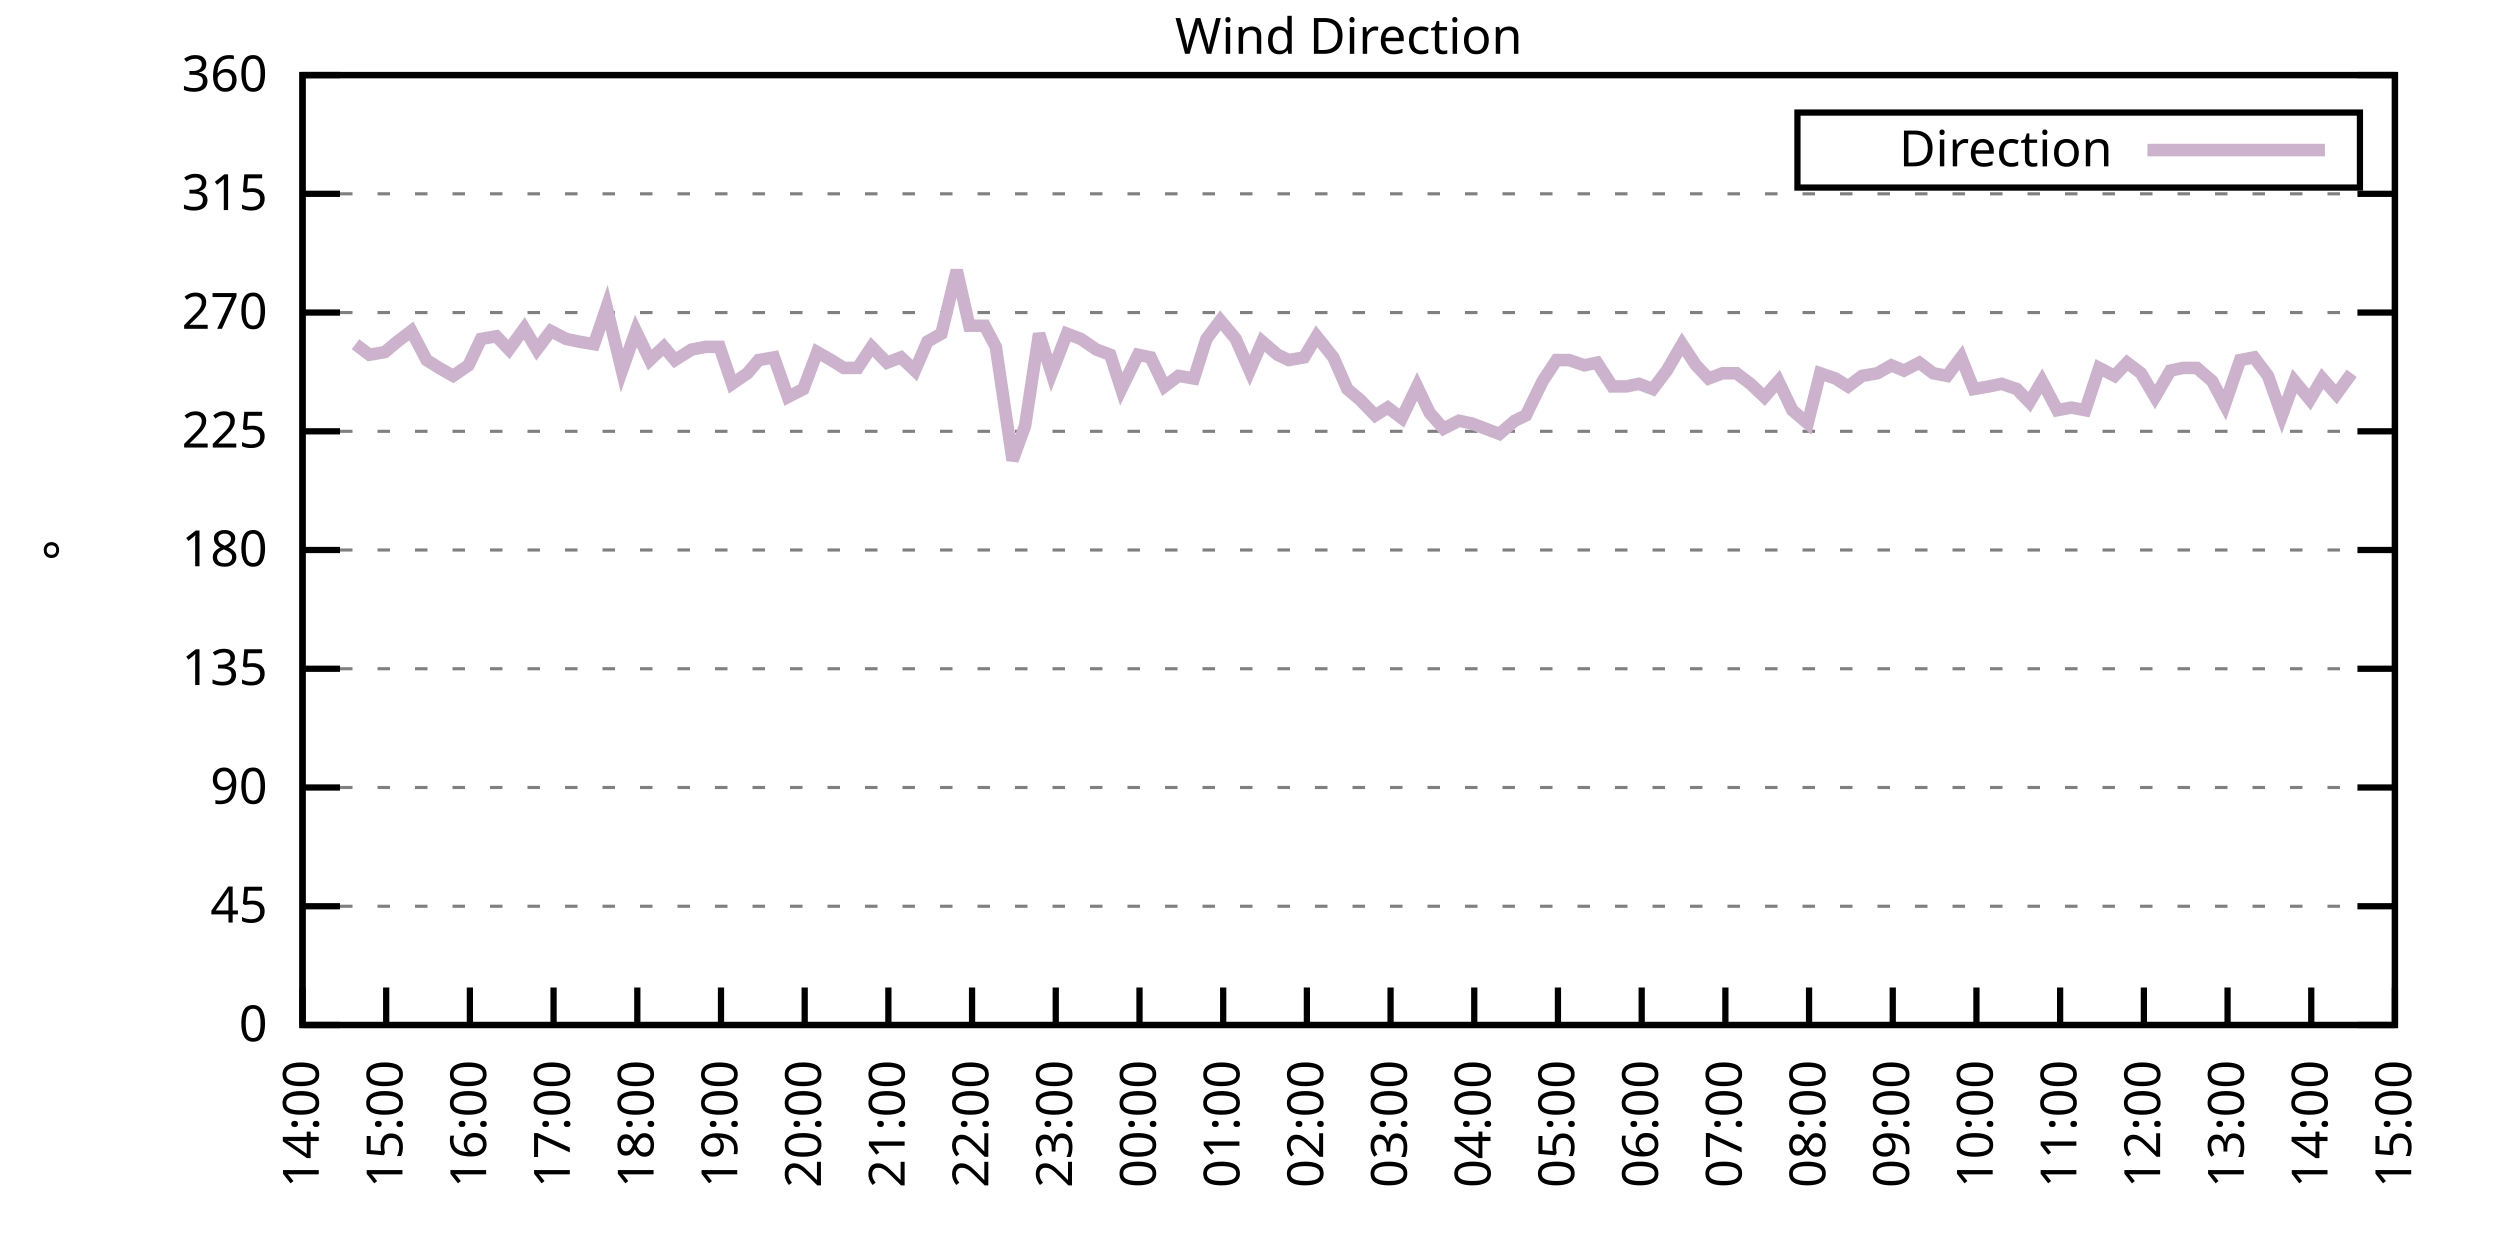
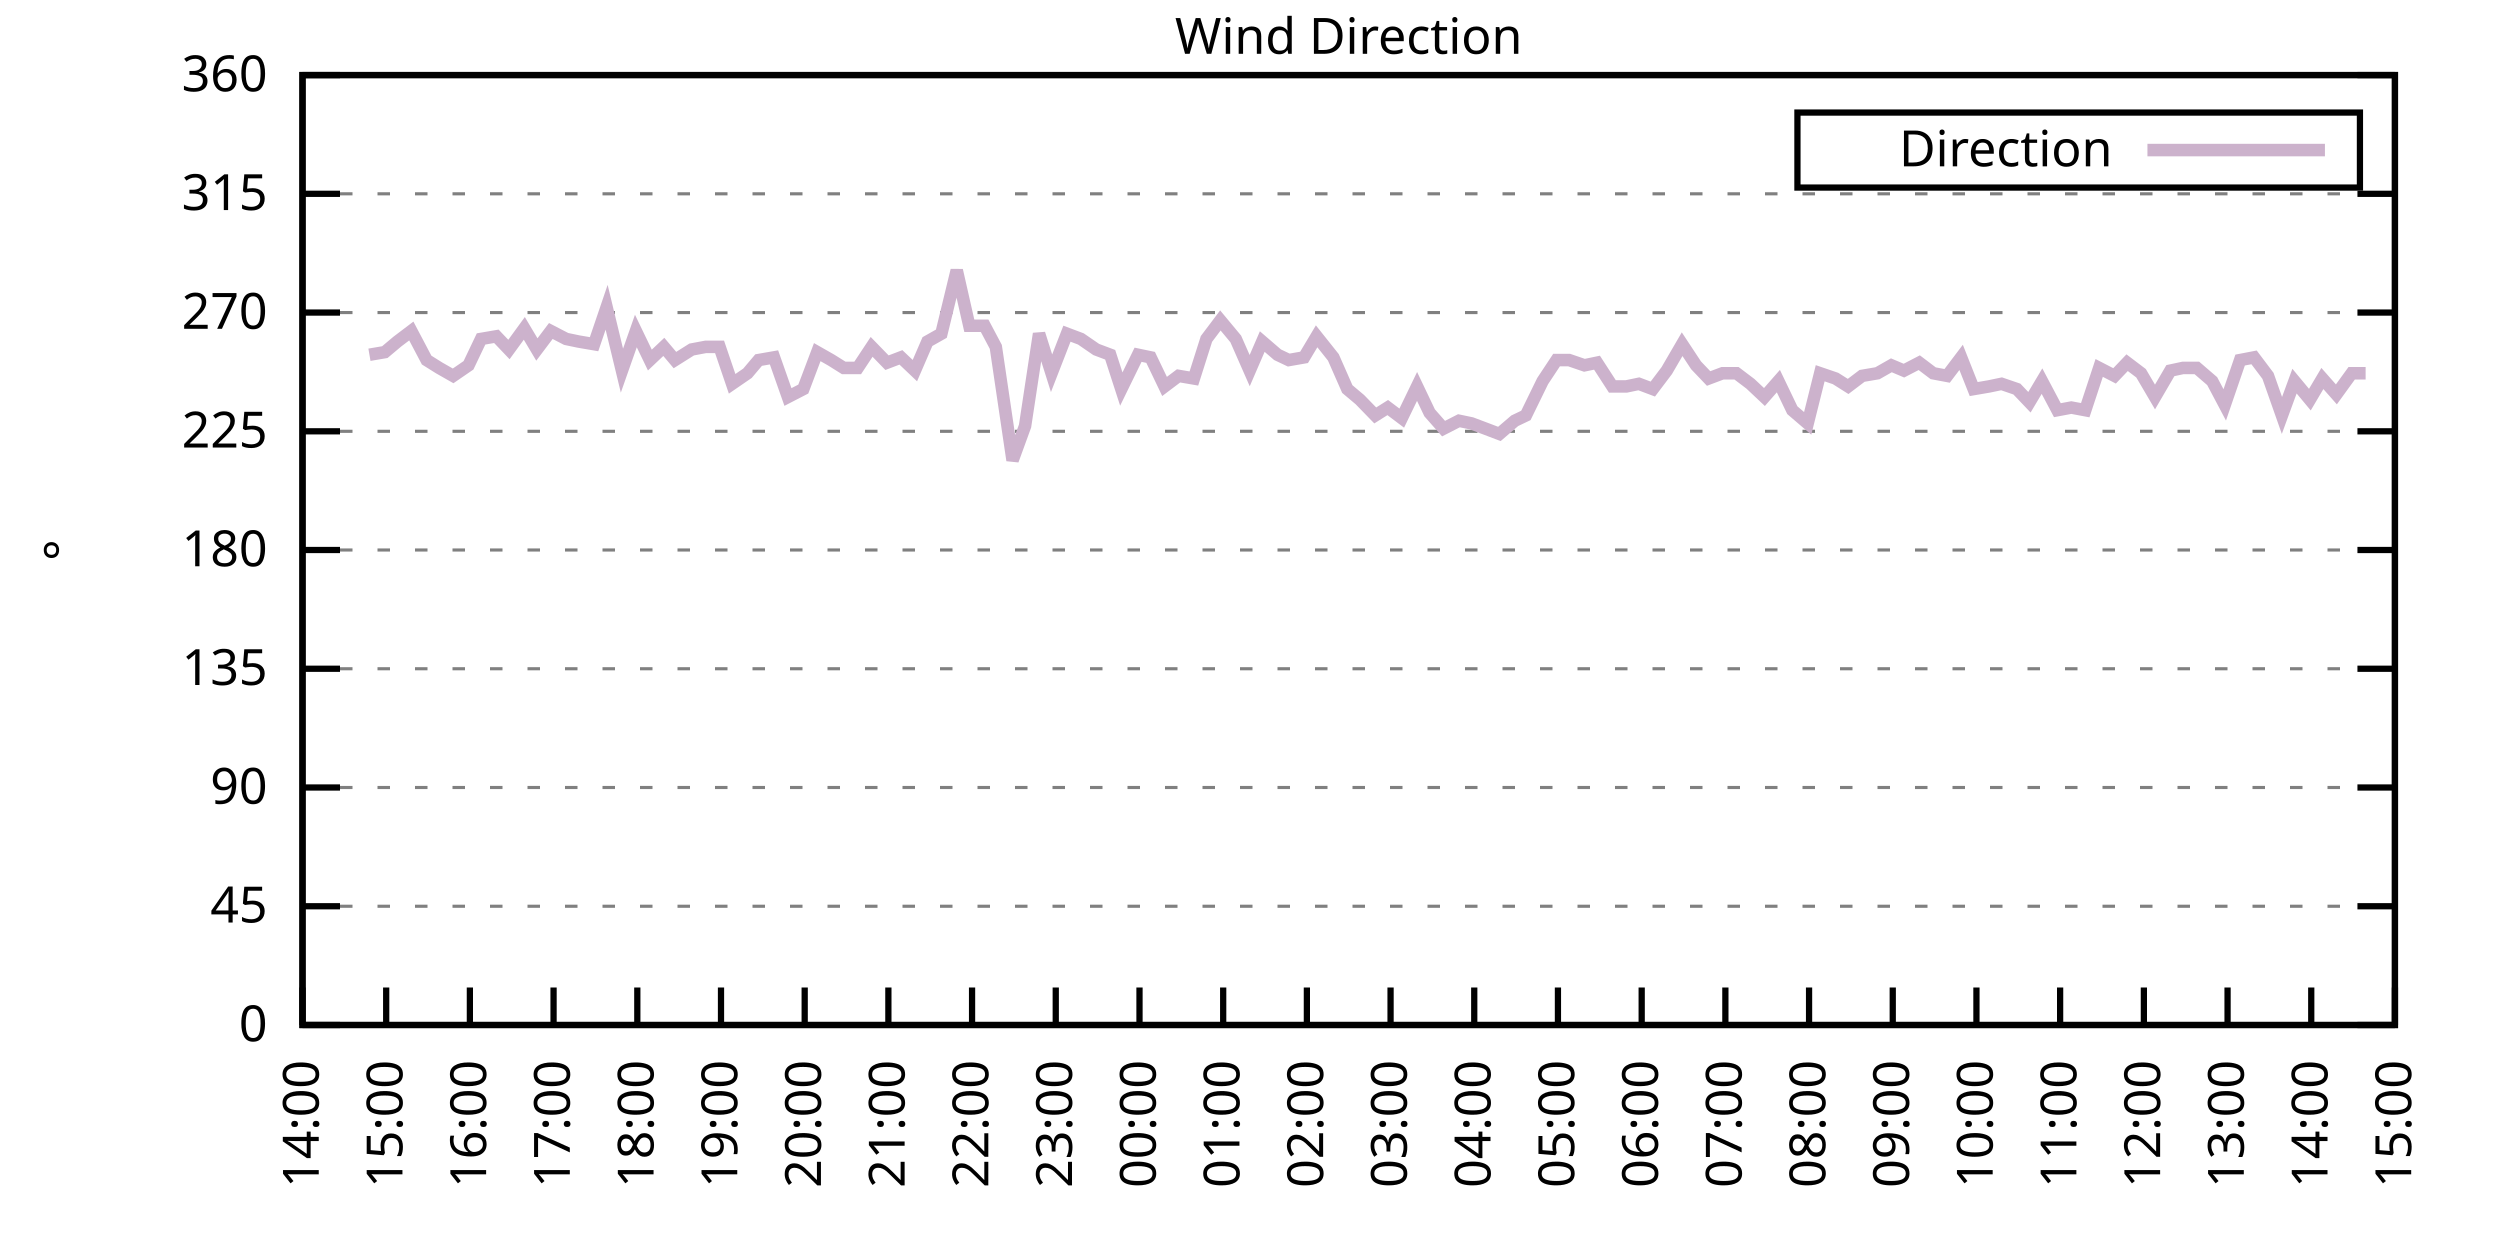
<svg xmlns="http://www.w3.org/2000/svg" xmlns:xlink="http://www.w3.org/1999/xlink" width="400" height="200" viewBox="0 0 400 200">
  <g id="gnuplot_canvas">
    <rect x="0" y="0" width="400" height="200" fill="none" />
    <defs>
      <circle id="gpDot" r="0.5" stroke-width="0.5" stroke="currentColor" />
      <path id="gpPt0" stroke-width="0.333" stroke="currentColor" d="M-1,0 h2 M0,-1 v2" />
      <path id="gpPt1" stroke-width="0.333" stroke="currentColor" d="M-1,-1 L1,1 M1,-1 L-1,1" />
      <path id="gpPt2" stroke-width="0.333" stroke="currentColor" d="M-1,0 L1,0 M0,-1 L0,1 M-1,-1 L1,1 M-1,1 L1,-1" />
      <rect id="gpPt3" stroke-width="0.333" stroke="currentColor" x="-1" y="-1" width="2" height="2" />
      <rect id="gpPt4" stroke-width="0.333" stroke="currentColor" fill="currentColor" x="-1" y="-1" width="2" height="2" />
      <circle id="gpPt5" stroke-width="0.333" stroke="currentColor" cx="0" cy="0" r="1" />
      <use xlink:href="#gpPt5" id="gpPt6" fill="currentColor" stroke="none" />
      <path id="gpPt7" stroke-width="0.333" stroke="currentColor" d="M0,-1.33 L-1.33,0.67 L1.33,0.67 z" />
      <use xlink:href="#gpPt7" id="gpPt8" fill="currentColor" stroke="none" />
      <use xlink:href="#gpPt7" id="gpPt9" stroke="currentColor" transform="rotate(180)" />
      <use xlink:href="#gpPt9" id="gpPt10" fill="currentColor" stroke="none" />
      <use xlink:href="#gpPt3" id="gpPt11" stroke="currentColor" transform="rotate(45)" />
      <use xlink:href="#gpPt11" id="gpPt12" fill="currentColor" stroke="none" />
      <path id="gpPt13" stroke-width="0.333" stroke="currentColor" d="M0,1.330 L1.265,0.411 L0.782,-1.067 L-0.782,-1.076 L-1.265,0.411 z" />
      <use xlink:href="#gpPt13" id="gpPt14" fill="currentColor" stroke="none" />
      <filter id="textbox" filterUnits="objectBoundingBox" x="0" y="0" height="1" width="1">
        <feFlood flood-color="white" flood-opacity="1" result="bgnd" />
        <feComposite in="SourceGraphic" in2="bgnd" operator="atop" />
      </filter>
      <filter id="greybox" filterUnits="objectBoundingBox" x="0" y="0" height="1" width="1">
        <feFlood flood-color="lightgrey" flood-opacity="1" result="grey" />
        <feComposite in="SourceGraphic" in2="grey" operator="atop" />
      </filter>
    </defs>
    <g fill="none" color="white" stroke="currentColor" stroke-width="1.00" stroke-linecap="butt" stroke-linejoin="miter">
</g>
    <g fill="none" color="black" stroke="currentColor" stroke-width="1.00" stroke-linecap="butt" stroke-linejoin="miter">
      <g stroke="none" shape-rendering="crispEdges">
        <polygon fill="rgb(255, 255, 255)" points="48.40,164.00 383.18,164.00 383.18,12.02 48.40,12.02 " />
      </g>
    </g>
    <g fill="none" color="black" stroke="currentColor" stroke-width="1.00" stroke-linecap="butt" stroke-linejoin="miter">
</g>
    <g fill="none" color="black" stroke="black" stroke-width="0.50" stroke-linecap="butt" stroke-linejoin="miter">
</g>
    <g fill="none" color="gray" stroke="currentColor" stroke-width="0.50" stroke-linecap="butt" stroke-linejoin="miter">
      <path stroke="gray" stroke-dasharray="2,4" class="gridline" d="M48.40,164.00 L383.19,164.00  " />
    </g>
    <g fill="none" color="gray" stroke="gray" stroke-width="1.00" stroke-linecap="butt" stroke-linejoin="miter">
</g>
    <g fill="none" color="black" stroke="currentColor" stroke-width="1.00" stroke-linecap="butt" stroke-linejoin="miter">
      <path stroke="black" d="M48.40,164.00 L54.40,164.00 M383.19,164.00 L377.19,164.00  " />
      <g transform="translate(42.80,166.60)" stroke="none" fill="black" font-family="Sans" font-size="8.00" text-anchor="end">
        <text>
          <tspan font-family="Sans"> 0</tspan>
        </text>
      </g>
    </g>
    <g fill="none" color="black" stroke="currentColor" stroke-width="1.00" stroke-linecap="butt" stroke-linejoin="miter">
</g>
    <g fill="none" color="black" stroke="black" stroke-width="0.50" stroke-linecap="butt" stroke-linejoin="miter">
</g>
    <g fill="none" color="gray" stroke="currentColor" stroke-width="0.50" stroke-linecap="butt" stroke-linejoin="miter">
      <path stroke="gray" stroke-dasharray="2,4" class="gridline" d="M48.40,145.00 L383.19,145.00  " />
    </g>
    <g fill="none" color="gray" stroke="gray" stroke-width="1.00" stroke-linecap="butt" stroke-linejoin="miter">
</g>
    <g fill="none" color="black" stroke="currentColor" stroke-width="1.00" stroke-linecap="butt" stroke-linejoin="miter">
      <path stroke="black" d="M48.40,145.00 L54.40,145.00 M383.19,145.00 L377.19,145.00  " />
      <g transform="translate(42.80,147.60)" stroke="none" fill="black" font-family="Sans" font-size="8.00" text-anchor="end">
        <text>
          <tspan font-family="Sans"> 45</tspan>
        </text>
      </g>
    </g>
    <g fill="none" color="black" stroke="currentColor" stroke-width="1.00" stroke-linecap="butt" stroke-linejoin="miter">
</g>
    <g fill="none" color="black" stroke="black" stroke-width="0.50" stroke-linecap="butt" stroke-linejoin="miter">
</g>
    <g fill="none" color="gray" stroke="currentColor" stroke-width="0.50" stroke-linecap="butt" stroke-linejoin="miter">
      <path stroke="gray" stroke-dasharray="2,4" class="gridline" d="M48.40,126.00 L383.19,126.00  " />
    </g>
    <g fill="none" color="gray" stroke="gray" stroke-width="1.00" stroke-linecap="butt" stroke-linejoin="miter">
</g>
    <g fill="none" color="black" stroke="currentColor" stroke-width="1.00" stroke-linecap="butt" stroke-linejoin="miter">
      <path stroke="black" d="M48.40,126.00 L54.40,126.00 M383.19,126.00 L377.19,126.00  " />
      <g transform="translate(42.80,128.60)" stroke="none" fill="black" font-family="Sans" font-size="8.00" text-anchor="end">
        <text>
          <tspan font-family="Sans"> 90</tspan>
        </text>
      </g>
    </g>
    <g fill="none" color="black" stroke="currentColor" stroke-width="1.00" stroke-linecap="butt" stroke-linejoin="miter">
</g>
    <g fill="none" color="black" stroke="black" stroke-width="0.50" stroke-linecap="butt" stroke-linejoin="miter">
</g>
    <g fill="none" color="gray" stroke="currentColor" stroke-width="0.50" stroke-linecap="butt" stroke-linejoin="miter">
      <path stroke="gray" stroke-dasharray="2,4" class="gridline" d="M48.40,107.00 L383.19,107.00  " />
    </g>
    <g fill="none" color="gray" stroke="gray" stroke-width="1.00" stroke-linecap="butt" stroke-linejoin="miter">
</g>
    <g fill="none" color="black" stroke="currentColor" stroke-width="1.00" stroke-linecap="butt" stroke-linejoin="miter">
      <path stroke="black" d="M48.40,107.00 L54.40,107.00 M383.19,107.00 L377.19,107.00  " />
      <g transform="translate(42.80,109.60)" stroke="none" fill="black" font-family="Sans" font-size="8.00" text-anchor="end">
        <text>
          <tspan font-family="Sans"> 135</tspan>
        </text>
      </g>
    </g>
    <g fill="none" color="black" stroke="currentColor" stroke-width="1.00" stroke-linecap="butt" stroke-linejoin="miter">
</g>
    <g fill="none" color="black" stroke="black" stroke-width="0.50" stroke-linecap="butt" stroke-linejoin="miter">
</g>
    <g fill="none" color="gray" stroke="currentColor" stroke-width="0.50" stroke-linecap="butt" stroke-linejoin="miter">
      <path stroke="gray" stroke-dasharray="2,4" class="gridline" d="M48.40,88.00 L383.19,88.00  " />
    </g>
    <g fill="none" color="gray" stroke="gray" stroke-width="1.00" stroke-linecap="butt" stroke-linejoin="miter">
</g>
    <g fill="none" color="black" stroke="currentColor" stroke-width="1.00" stroke-linecap="butt" stroke-linejoin="miter">
      <path stroke="black" d="M48.40,88.00 L54.40,88.00 M383.19,88.00 L377.19,88.00  " />
      <g transform="translate(42.80,90.60)" stroke="none" fill="black" font-family="Sans" font-size="8.00" text-anchor="end">
        <text>
          <tspan font-family="Sans"> 180</tspan>
        </text>
      </g>
    </g>
    <g fill="none" color="black" stroke="currentColor" stroke-width="1.00" stroke-linecap="butt" stroke-linejoin="miter">
</g>
    <g fill="none" color="black" stroke="black" stroke-width="0.50" stroke-linecap="butt" stroke-linejoin="miter">
</g>
    <g fill="none" color="gray" stroke="currentColor" stroke-width="0.50" stroke-linecap="butt" stroke-linejoin="miter">
      <path stroke="gray" stroke-dasharray="2,4" class="gridline" d="M48.40,69.01 L383.19,69.01  " />
    </g>
    <g fill="none" color="gray" stroke="gray" stroke-width="1.00" stroke-linecap="butt" stroke-linejoin="miter">
</g>
    <g fill="none" color="black" stroke="currentColor" stroke-width="1.00" stroke-linecap="butt" stroke-linejoin="miter">
      <path stroke="black" d="M48.40,69.01 L54.40,69.01 M383.19,69.01 L377.19,69.01  " />
      <g transform="translate(42.80,71.61)" stroke="none" fill="black" font-family="Sans" font-size="8.00" text-anchor="end">
        <text>
          <tspan font-family="Sans"> 225</tspan>
        </text>
      </g>
    </g>
    <g fill="none" color="black" stroke="currentColor" stroke-width="1.00" stroke-linecap="butt" stroke-linejoin="miter">
</g>
    <g fill="none" color="black" stroke="black" stroke-width="0.50" stroke-linecap="butt" stroke-linejoin="miter">
</g>
    <g fill="none" color="gray" stroke="currentColor" stroke-width="0.50" stroke-linecap="butt" stroke-linejoin="miter">
      <path stroke="gray" stroke-dasharray="2,4" class="gridline" d="M48.40,50.01 L383.19,50.01  " />
    </g>
    <g fill="none" color="gray" stroke="gray" stroke-width="1.00" stroke-linecap="butt" stroke-linejoin="miter">
</g>
    <g fill="none" color="black" stroke="currentColor" stroke-width="1.00" stroke-linecap="butt" stroke-linejoin="miter">
      <path stroke="black" d="M48.40,50.01 L54.40,50.01 M383.19,50.01 L377.19,50.01  " />
      <g transform="translate(42.80,52.61)" stroke="none" fill="black" font-family="Sans" font-size="8.00" text-anchor="end">
        <text>
          <tspan font-family="Sans"> 270</tspan>
        </text>
      </g>
    </g>
    <g fill="none" color="black" stroke="currentColor" stroke-width="1.00" stroke-linecap="butt" stroke-linejoin="miter">
</g>
    <g fill="none" color="black" stroke="black" stroke-width="0.50" stroke-linecap="butt" stroke-linejoin="miter">
</g>
    <g fill="none" color="gray" stroke="currentColor" stroke-width="0.50" stroke-linecap="butt" stroke-linejoin="miter">
      <path stroke="gray" stroke-dasharray="2,4" class="gridline" d="M48.40,31.01 L383.19,31.01  " />
    </g>
    <g fill="none" color="gray" stroke="gray" stroke-width="1.00" stroke-linecap="butt" stroke-linejoin="miter">
</g>
    <g fill="none" color="black" stroke="currentColor" stroke-width="1.00" stroke-linecap="butt" stroke-linejoin="miter">
      <path stroke="black" d="M48.40,31.01 L54.40,31.01 M383.19,31.01 L377.19,31.01  " />
      <g transform="translate(42.80,33.61)" stroke="none" fill="black" font-family="Sans" font-size="8.00" text-anchor="end">
        <text>
          <tspan font-family="Sans"> 315</tspan>
        </text>
      </g>
    </g>
    <g fill="none" color="black" stroke="currentColor" stroke-width="1.00" stroke-linecap="butt" stroke-linejoin="miter">
</g>
    <g fill="none" color="black" stroke="black" stroke-width="0.50" stroke-linecap="butt" stroke-linejoin="miter">
</g>
    <g fill="none" color="gray" stroke="currentColor" stroke-width="0.50" stroke-linecap="butt" stroke-linejoin="miter">
      <path stroke="gray" stroke-dasharray="2,4" class="gridline" d="M48.40,12.01 L383.19,12.01  " />
    </g>
    <g fill="none" color="gray" stroke="gray" stroke-width="1.00" stroke-linecap="butt" stroke-linejoin="miter">
</g>
    <g fill="none" color="black" stroke="currentColor" stroke-width="1.00" stroke-linecap="butt" stroke-linejoin="miter">
      <path stroke="black" d="M48.40,12.01 L54.40,12.01 M383.19,12.01 L377.19,12.01  " />
      <g transform="translate(42.80,14.61)" stroke="none" fill="black" font-family="Sans" font-size="8.00" text-anchor="end">
        <text>
          <tspan font-family="Sans"> 360</tspan>
        </text>
      </g>
    </g>
    <g fill="none" color="black" stroke="currentColor" stroke-width="1.00" stroke-linecap="butt" stroke-linejoin="miter">
      <path stroke="black" d="M48.40,164.00 L48.40,158.00  " />
      <g transform="translate(51.00,169.60) rotate(270.00)" stroke="none" fill="black" font-family="Sans" font-size="8.00" text-anchor="end">
        <text>
          <tspan font-family="Sans">14:00</tspan>
        </text>
      </g>
    </g>
    <g fill="none" color="black" stroke="currentColor" stroke-width="1.00" stroke-linecap="butt" stroke-linejoin="miter">
      <path stroke="black" d="M61.79,164.00 L61.79,158.00  " />
      <g transform="translate(64.39,169.60) rotate(270.00)" stroke="none" fill="black" font-family="Sans" font-size="8.00" text-anchor="end">
        <text>
          <tspan font-family="Sans">15:00</tspan>
        </text>
      </g>
    </g>
    <g fill="none" color="black" stroke="currentColor" stroke-width="1.00" stroke-linecap="butt" stroke-linejoin="miter">
      <path stroke="black" d="M75.18,164.00 L75.18,158.00  " />
      <g transform="translate(77.78,169.60) rotate(270.00)" stroke="none" fill="black" font-family="Sans" font-size="8.00" text-anchor="end">
        <text>
          <tspan font-family="Sans">16:00</tspan>
        </text>
      </g>
    </g>
    <g fill="none" color="black" stroke="currentColor" stroke-width="1.00" stroke-linecap="butt" stroke-linejoin="miter">
      <path stroke="black" d="M88.57,164.00 L88.57,158.00  " />
      <g transform="translate(91.17,169.60) rotate(270.00)" stroke="none" fill="black" font-family="Sans" font-size="8.00" text-anchor="end">
        <text>
          <tspan font-family="Sans">17:00</tspan>
        </text>
      </g>
    </g>
    <g fill="none" color="black" stroke="currentColor" stroke-width="1.00" stroke-linecap="butt" stroke-linejoin="miter">
      <path stroke="black" d="M101.97,164.00 L101.97,158.00  " />
      <g transform="translate(104.57,169.60) rotate(270.00)" stroke="none" fill="black" font-family="Sans" font-size="8.00" text-anchor="end">
        <text>
          <tspan font-family="Sans">18:00</tspan>
        </text>
      </g>
    </g>
    <g fill="none" color="black" stroke="currentColor" stroke-width="1.00" stroke-linecap="butt" stroke-linejoin="miter">
      <path stroke="black" d="M115.36,164.00 L115.36,158.00  " />
      <g transform="translate(117.96,169.60) rotate(270.00)" stroke="none" fill="black" font-family="Sans" font-size="8.00" text-anchor="end">
        <text>
          <tspan font-family="Sans">19:00</tspan>
        </text>
      </g>
    </g>
    <g fill="none" color="black" stroke="currentColor" stroke-width="1.00" stroke-linecap="butt" stroke-linejoin="miter">
      <path stroke="black" d="M128.75,164.00 L128.75,158.00  " />
      <g transform="translate(131.35,169.60) rotate(270.00)" stroke="none" fill="black" font-family="Sans" font-size="8.00" text-anchor="end">
        <text>
          <tspan font-family="Sans">20:00</tspan>
        </text>
      </g>
    </g>
    <g fill="none" color="black" stroke="currentColor" stroke-width="1.00" stroke-linecap="butt" stroke-linejoin="miter">
      <path stroke="black" d="M142.14,164.00 L142.14,158.00  " />
      <g transform="translate(144.74,169.60) rotate(270.00)" stroke="none" fill="black" font-family="Sans" font-size="8.00" text-anchor="end">
        <text>
          <tspan font-family="Sans">21:00</tspan>
        </text>
      </g>
    </g>
    <g fill="none" color="black" stroke="currentColor" stroke-width="1.00" stroke-linecap="butt" stroke-linejoin="miter">
      <path stroke="black" d="M155.53,164.00 L155.53,158.00  " />
      <g transform="translate(158.13,169.60) rotate(270.00)" stroke="none" fill="black" font-family="Sans" font-size="8.00" text-anchor="end">
        <text>
          <tspan font-family="Sans">22:00</tspan>
        </text>
      </g>
    </g>
    <g fill="none" color="black" stroke="currentColor" stroke-width="1.00" stroke-linecap="butt" stroke-linejoin="miter">
      <path stroke="black" d="M168.92,164.00 L168.92,158.00  " />
      <g transform="translate(171.52,169.60) rotate(270.00)" stroke="none" fill="black" font-family="Sans" font-size="8.00" text-anchor="end">
        <text>
          <tspan font-family="Sans">23:00</tspan>
        </text>
      </g>
    </g>
    <g fill="none" color="black" stroke="currentColor" stroke-width="1.00" stroke-linecap="butt" stroke-linejoin="miter">
      <path stroke="black" d="M182.32,164.00 L182.32,158.00  " />
      <g transform="translate(184.92,169.60) rotate(270.00)" stroke="none" fill="black" font-family="Sans" font-size="8.00" text-anchor="end">
        <text>
          <tspan font-family="Sans">00:00</tspan>
        </text>
      </g>
    </g>
    <g fill="none" color="black" stroke="currentColor" stroke-width="1.00" stroke-linecap="butt" stroke-linejoin="miter">
      <path stroke="black" d="M195.71,164.00 L195.71,158.00  " />
      <g transform="translate(198.31,169.60) rotate(270.00)" stroke="none" fill="black" font-family="Sans" font-size="8.00" text-anchor="end">
        <text>
          <tspan font-family="Sans">01:00</tspan>
        </text>
      </g>
    </g>
    <g fill="none" color="black" stroke="currentColor" stroke-width="1.00" stroke-linecap="butt" stroke-linejoin="miter">
      <path stroke="black" d="M209.10,164.00 L209.10,158.00  " />
      <g transform="translate(211.70,169.60) rotate(270.00)" stroke="none" fill="black" font-family="Sans" font-size="8.00" text-anchor="end">
        <text>
          <tspan font-family="Sans">02:00</tspan>
        </text>
      </g>
    </g>
    <g fill="none" color="black" stroke="currentColor" stroke-width="1.00" stroke-linecap="butt" stroke-linejoin="miter">
      <path stroke="black" d="M222.49,164.00 L222.49,158.00  " />
      <g transform="translate(225.09,169.60) rotate(270.00)" stroke="none" fill="black" font-family="Sans" font-size="8.00" text-anchor="end">
        <text>
          <tspan font-family="Sans">03:00</tspan>
        </text>
      </g>
    </g>
    <g fill="none" color="black" stroke="currentColor" stroke-width="1.00" stroke-linecap="butt" stroke-linejoin="miter">
      <path stroke="black" d="M235.88,164.00 L235.88,158.00  " />
      <g transform="translate(238.48,169.60) rotate(270.00)" stroke="none" fill="black" font-family="Sans" font-size="8.00" text-anchor="end">
        <text>
          <tspan font-family="Sans">04:00</tspan>
        </text>
      </g>
    </g>
    <g fill="none" color="black" stroke="currentColor" stroke-width="1.00" stroke-linecap="butt" stroke-linejoin="miter">
      <path stroke="black" d="M249.27,164.00 L249.27,158.00  " />
      <g transform="translate(251.87,169.60) rotate(270.00)" stroke="none" fill="black" font-family="Sans" font-size="8.00" text-anchor="end">
        <text>
          <tspan font-family="Sans">05:00</tspan>
        </text>
      </g>
    </g>
    <g fill="none" color="black" stroke="currentColor" stroke-width="1.00" stroke-linecap="butt" stroke-linejoin="miter">
      <path stroke="black" d="M262.67,164.00 L262.67,158.00  " />
      <g transform="translate(265.27,169.60) rotate(270.00)" stroke="none" fill="black" font-family="Sans" font-size="8.00" text-anchor="end">
        <text>
          <tspan font-family="Sans">06:00</tspan>
        </text>
      </g>
    </g>
    <g fill="none" color="black" stroke="currentColor" stroke-width="1.00" stroke-linecap="butt" stroke-linejoin="miter">
      <path stroke="black" d="M276.06,164.00 L276.06,158.00  " />
      <g transform="translate(278.66,169.60) rotate(270.00)" stroke="none" fill="black" font-family="Sans" font-size="8.00" text-anchor="end">
        <text>
          <tspan font-family="Sans">07:00</tspan>
        </text>
      </g>
    </g>
    <g fill="none" color="black" stroke="currentColor" stroke-width="1.00" stroke-linecap="butt" stroke-linejoin="miter">
      <path stroke="black" d="M289.45,164.00 L289.45,158.00  " />
      <g transform="translate(292.05,169.60) rotate(270.00)" stroke="none" fill="black" font-family="Sans" font-size="8.00" text-anchor="end">
        <text>
          <tspan font-family="Sans">08:00</tspan>
        </text>
      </g>
    </g>
    <g fill="none" color="black" stroke="currentColor" stroke-width="1.00" stroke-linecap="butt" stroke-linejoin="miter">
      <path stroke="black" d="M302.84,164.00 L302.84,158.00  " />
      <g transform="translate(305.44,169.60) rotate(270.00)" stroke="none" fill="black" font-family="Sans" font-size="8.00" text-anchor="end">
        <text>
          <tspan font-family="Sans">09:00</tspan>
        </text>
      </g>
    </g>
    <g fill="none" color="black" stroke="currentColor" stroke-width="1.00" stroke-linecap="butt" stroke-linejoin="miter">
      <path stroke="black" d="M316.23,164.00 L316.23,158.00  " />
      <g transform="translate(318.83,169.60) rotate(270.00)" stroke="none" fill="black" font-family="Sans" font-size="8.00" text-anchor="end">
        <text>
          <tspan font-family="Sans">10:00</tspan>
        </text>
      </g>
    </g>
    <g fill="none" color="black" stroke="currentColor" stroke-width="1.00" stroke-linecap="butt" stroke-linejoin="miter">
      <path stroke="black" d="M329.62,164.00 L329.62,158.00  " />
      <g transform="translate(332.22,169.60) rotate(270.00)" stroke="none" fill="black" font-family="Sans" font-size="8.00" text-anchor="end">
        <text>
          <tspan font-family="Sans">11:00</tspan>
        </text>
      </g>
    </g>
    <g fill="none" color="black" stroke="currentColor" stroke-width="1.00" stroke-linecap="butt" stroke-linejoin="miter">
      <path stroke="black" d="M343.02,164.00 L343.02,158.00  " />
      <g transform="translate(345.62,169.60) rotate(270.00)" stroke="none" fill="black" font-family="Sans" font-size="8.00" text-anchor="end">
        <text>
          <tspan font-family="Sans">12:00</tspan>
        </text>
      </g>
    </g>
    <g fill="none" color="black" stroke="currentColor" stroke-width="1.00" stroke-linecap="butt" stroke-linejoin="miter">
      <path stroke="black" d="M356.41,164.00 L356.41,158.00  " />
      <g transform="translate(359.01,169.60) rotate(270.00)" stroke="none" fill="black" font-family="Sans" font-size="8.00" text-anchor="end">
        <text>
          <tspan font-family="Sans">13:00</tspan>
        </text>
      </g>
    </g>
    <g fill="none" color="black" stroke="currentColor" stroke-width="1.00" stroke-linecap="butt" stroke-linejoin="miter">
      <path stroke="black" d="M369.80,164.00 L369.80,158.00  " />
      <g transform="translate(372.40,169.60) rotate(270.00)" stroke="none" fill="black" font-family="Sans" font-size="8.00" text-anchor="end">
        <text>
          <tspan font-family="Sans">14:00</tspan>
        </text>
      </g>
    </g>
    <g fill="none" color="black" stroke="currentColor" stroke-width="1.00" stroke-linecap="butt" stroke-linejoin="miter">
      <path stroke="black" d="M383.19,164.00 L383.19,158.00  " />
      <g transform="translate(385.79,169.60) rotate(270.00)" stroke="none" fill="black" font-family="Sans" font-size="8.00" text-anchor="end">
        <text>
          <tspan font-family="Sans">15:00</tspan>
        </text>
      </g>
    </g>
    <g fill="none" color="black" stroke="currentColor" stroke-width="1.00" stroke-linecap="butt" stroke-linejoin="miter">
</g>
    <g fill="none" color="black" stroke="currentColor" stroke-width="1.00" stroke-linecap="butt" stroke-linejoin="miter">
      <path stroke="black" d="M48.40,12.01 L48.40,164.00 L383.19,164.00 L383.19,12.01 L48.40,12.01 Z  " />
    </g>
    <g fill="none" color="black" stroke="currentColor" stroke-width="1.00" stroke-linecap="butt" stroke-linejoin="miter">
</g>
    <g fill="none" color="black" stroke="currentColor" stroke-width="1.00" stroke-linecap="butt" stroke-linejoin="miter">
      <path stroke="black" d="M287.59,30.01 L287.59,18.01 L377.59,18.01 L377.59,30.01 L287.59,30.01 Z  " />
    </g>
    <g id="Wind_direction_plot_1">
      <g fill="none" color="white" stroke="black" stroke-width="2.00" stroke-linecap="butt" stroke-linejoin="miter">
</g>
      <g fill="none" color="black" stroke="currentColor" stroke-width="2.00" stroke-linecap="butt" stroke-linejoin="miter">
        <g transform="translate(337.99,26.61)" stroke="none" fill="black" font-family="Sans" font-size="8.00" text-anchor="end">
          <text>
            <tspan font-family="Sans">Direction</tspan>
          </text>
        </g>
      </g>
      <g fill="none" color="black" stroke="currentColor" stroke-width="2.00" stroke-linecap="butt" stroke-linejoin="miter">
-         <path stroke="rgb(204, 178, 204)" d="M343.59,24.01 L371.99,24.01 M56.88,55.07 L59.11,56.76 L61.57,56.34 L63.58,54.65 L65.81,52.96 L68.26,57.61   L70.27,58.87 L72.50,60.14 L74.96,58.45 L76.97,54.23 L79.42,53.81 L81.43,55.92 L83.89,52.54 L85.90,55.92   L88.13,52.96 L90.58,54.23 L92.59,54.65 L95.05,55.07 L97.06,49.16 L99.51,59.30 L101.74,52.96 L103.98,57.61   L106.21,55.50 L107.99,57.61 L110.67,55.92 L112.90,55.50 L115.13,55.50 L117.14,61.41 L119.60,59.72 L121.38,57.61   L123.84,57.18 L126.07,63.52 L128.53,62.25 L130.76,56.34 L132.99,57.61 L135.00,58.87 L137.23,58.87 L139.46,55.50   L141.92,58.03 L144.15,57.18 L146.38,59.30 L148.39,54.65 L150.62,53.39 L153.08,43.25 L155.09,52.12 L157.54,52.12   L159.33,55.50 L162.01,73.65 L164.01,68.16 L166.25,53.39 L168.25,59.72 L170.71,53.39 L172.94,54.23 L175.40,55.92   L177.63,56.76 L179.41,62.25 L182.09,56.76 L184.10,57.18 L186.33,61.83 L188.57,60.14 L191.02,60.56 L193.03,54.23   L195.26,51.27 L197.72,54.23 L199.95,59.30 L201.96,54.65 L204.41,56.76 L206.20,57.61 L208.65,57.18 L210.66,53.81   L213.34,57.18 L215.57,62.25 L217.58,63.94 L220.04,66.47 L222.04,65.21 L224.28,66.90 L226.73,61.83 L228.74,66.05   L230.97,68.58 L233.43,67.32 L235.44,67.74 L237.67,68.58 L239.90,69.43 L242.36,67.32 L244.14,66.47 L246.82,60.98   L249.05,57.61 L251.06,57.61 L253.51,58.45 L255.52,58.03 L257.98,61.83 L260.21,61.83 L262.22,61.41 L264.45,62.25   L266.68,59.30 L269.14,55.07 L271.37,58.45 L273.38,60.56 L275.61,59.72 L277.84,59.72 L280.07,61.41 L282.31,63.52   L284.54,60.98 L286.77,65.63 L289.23,67.74 L291.23,59.72 L293.69,60.56 L295.70,61.83 L297.93,60.14 L300.39,59.72   L302.62,58.45 L304.63,59.30 L307.08,58.03 L309.31,59.72 L311.54,60.14 L313.78,57.18 L315.79,62.25 L318.24,61.83   L320.25,61.41 L322.70,62.25 L324.71,64.36 L326.72,60.98 L329.18,65.63 L331.41,65.21 L333.64,65.63 L335.87,58.87   L338.33,60.14 L340.34,58.03 L342.57,59.72 L344.80,63.52 L347.26,59.30 L349.26,58.87 L351.50,58.87 L353.95,60.98   L355.96,64.78 L358.42,57.61 L360.65,57.18 L362.88,60.14 L365.11,66.47 L367.12,60.98 L369.58,63.94 L371.58,60.56   L373.82,63.10 L376.27,59.72  " />
+         <path stroke="rgb(204, 178, 204)" d="M343.59,24.01 L371.99,24.01 M59.11,56.76 L61.57,56.34 L63.58,54.65 L65.81,52.96 L68.26,57.61 L70.27,58.87   L72.50,60.14 L74.96,58.45 L76.97,54.23 L79.42,53.81 L81.43,55.92 L83.89,52.54 L85.90,55.92 L88.13,52.96   L90.58,54.23 L92.59,54.65 L95.05,55.07 L97.06,49.16 L99.51,59.30 L101.74,52.96 L103.98,57.61 L106.21,55.50   L107.99,57.61 L110.67,55.92 L112.90,55.50 L115.13,55.50 L117.14,61.41 L119.60,59.72 L121.38,57.61 L123.84,57.18   L126.07,63.52 L128.53,62.25 L130.76,56.34 L132.99,57.61 L135.00,58.87 L137.23,58.87 L139.46,55.50 L141.92,58.03   L144.15,57.18 L146.38,59.30 L148.39,54.65 L150.62,53.39 L153.08,43.25 L155.09,52.12 L157.54,52.12 L159.33,55.50   L162.01,73.65 L164.01,68.16 L166.25,53.39 L168.25,59.72 L170.71,53.39 L172.94,54.23 L175.40,55.92 L177.63,56.76   L179.41,62.25 L182.09,56.76 L184.10,57.18 L186.33,61.83 L188.57,60.14 L191.02,60.56 L193.03,54.23 L195.26,51.27   L197.72,54.23 L199.95,59.30 L201.96,54.65 L204.41,56.76 L206.20,57.61 L208.65,57.18 L210.66,53.81 L213.34,57.18   L215.57,62.25 L217.58,63.94 L220.04,66.47 L222.04,65.21 L224.28,66.90 L226.73,61.83 L228.74,66.05 L230.97,68.58   L233.43,67.32 L235.44,67.74 L237.67,68.58 L239.90,69.43 L242.36,67.32 L244.14,66.47 L246.82,60.98 L249.05,57.61   L251.06,57.61 L253.51,58.45 L255.52,58.03 L257.98,61.83 L260.21,61.83 L262.22,61.41 L264.45,62.25 L266.68,59.30   L269.14,55.07 L271.37,58.45 L273.38,60.56 L275.61,59.72 L277.84,59.72 L280.07,61.41 L282.31,63.52 L284.54,60.98   L286.77,65.63 L289.23,67.74 L291.23,59.72 L293.69,60.56 L295.70,61.83 L297.93,60.14 L300.39,59.72 L302.62,58.45   L304.63,59.30 L307.08,58.03 L309.31,59.72 L311.54,60.14 L313.78,57.18 L315.79,62.25 L318.24,61.83 L320.25,61.41   L322.70,62.25 L324.71,64.36 L326.72,60.98 L329.18,65.63 L331.41,65.21 L333.64,65.63 L335.87,58.87 L338.33,60.14   L340.34,58.03 L342.57,59.72 L344.80,63.52 L347.26,59.30 L349.26,58.87 L351.50,58.87 L353.95,60.98 L355.96,64.78   L358.42,57.61 L360.65,57.18 L362.88,60.14 L365.11,66.47 L367.12,60.98 L369.58,63.94 L371.58,60.56 L373.82,63.10   L376.27,59.72 L378.50,59.72  " />
      </g>
    </g>
    <g fill="none" color="black" stroke="currentColor" stroke-width="2.00" stroke-linecap="butt" stroke-linejoin="miter">
</g>
    <g fill="none" color="black" stroke="black" stroke-width="1.00" stroke-linecap="butt" stroke-linejoin="miter">
</g>
    <g fill="none" color="black" stroke="currentColor" stroke-width="1.00" stroke-linecap="butt" stroke-linejoin="miter">
      <path stroke="black" d="M48.40,12.01 L48.40,164.00 L383.19,164.00 L383.19,12.01 L48.40,12.01 Z  " />
      <g transform="translate(12.80,88.01) rotate(270.00)" stroke="none" fill="black" font-family="Sans" font-size="8.00" text-anchor="middle">
        <text>
          <tspan font-family="Sans">°</tspan>
        </text>
      </g>
    </g>
    <g fill="none" color="black" stroke="currentColor" stroke-width="1.00" stroke-linecap="butt" stroke-linejoin="miter">
</g>
    <g fill="none" color="black" stroke="currentColor" stroke-width="1.00" stroke-linecap="butt" stroke-linejoin="miter">
      <g transform="translate(215.79,8.61)" stroke="none" fill="black" font-family="Sans" font-size="8.00" text-anchor="middle">
        <text>
          <tspan font-family="Sans">Wind Direction</tspan>
        </text>
      </g>
    </g>
    <g fill="none" color="black" stroke="currentColor" stroke-width="1.00" stroke-linecap="butt" stroke-linejoin="miter">
</g>
  </g>
</svg>
